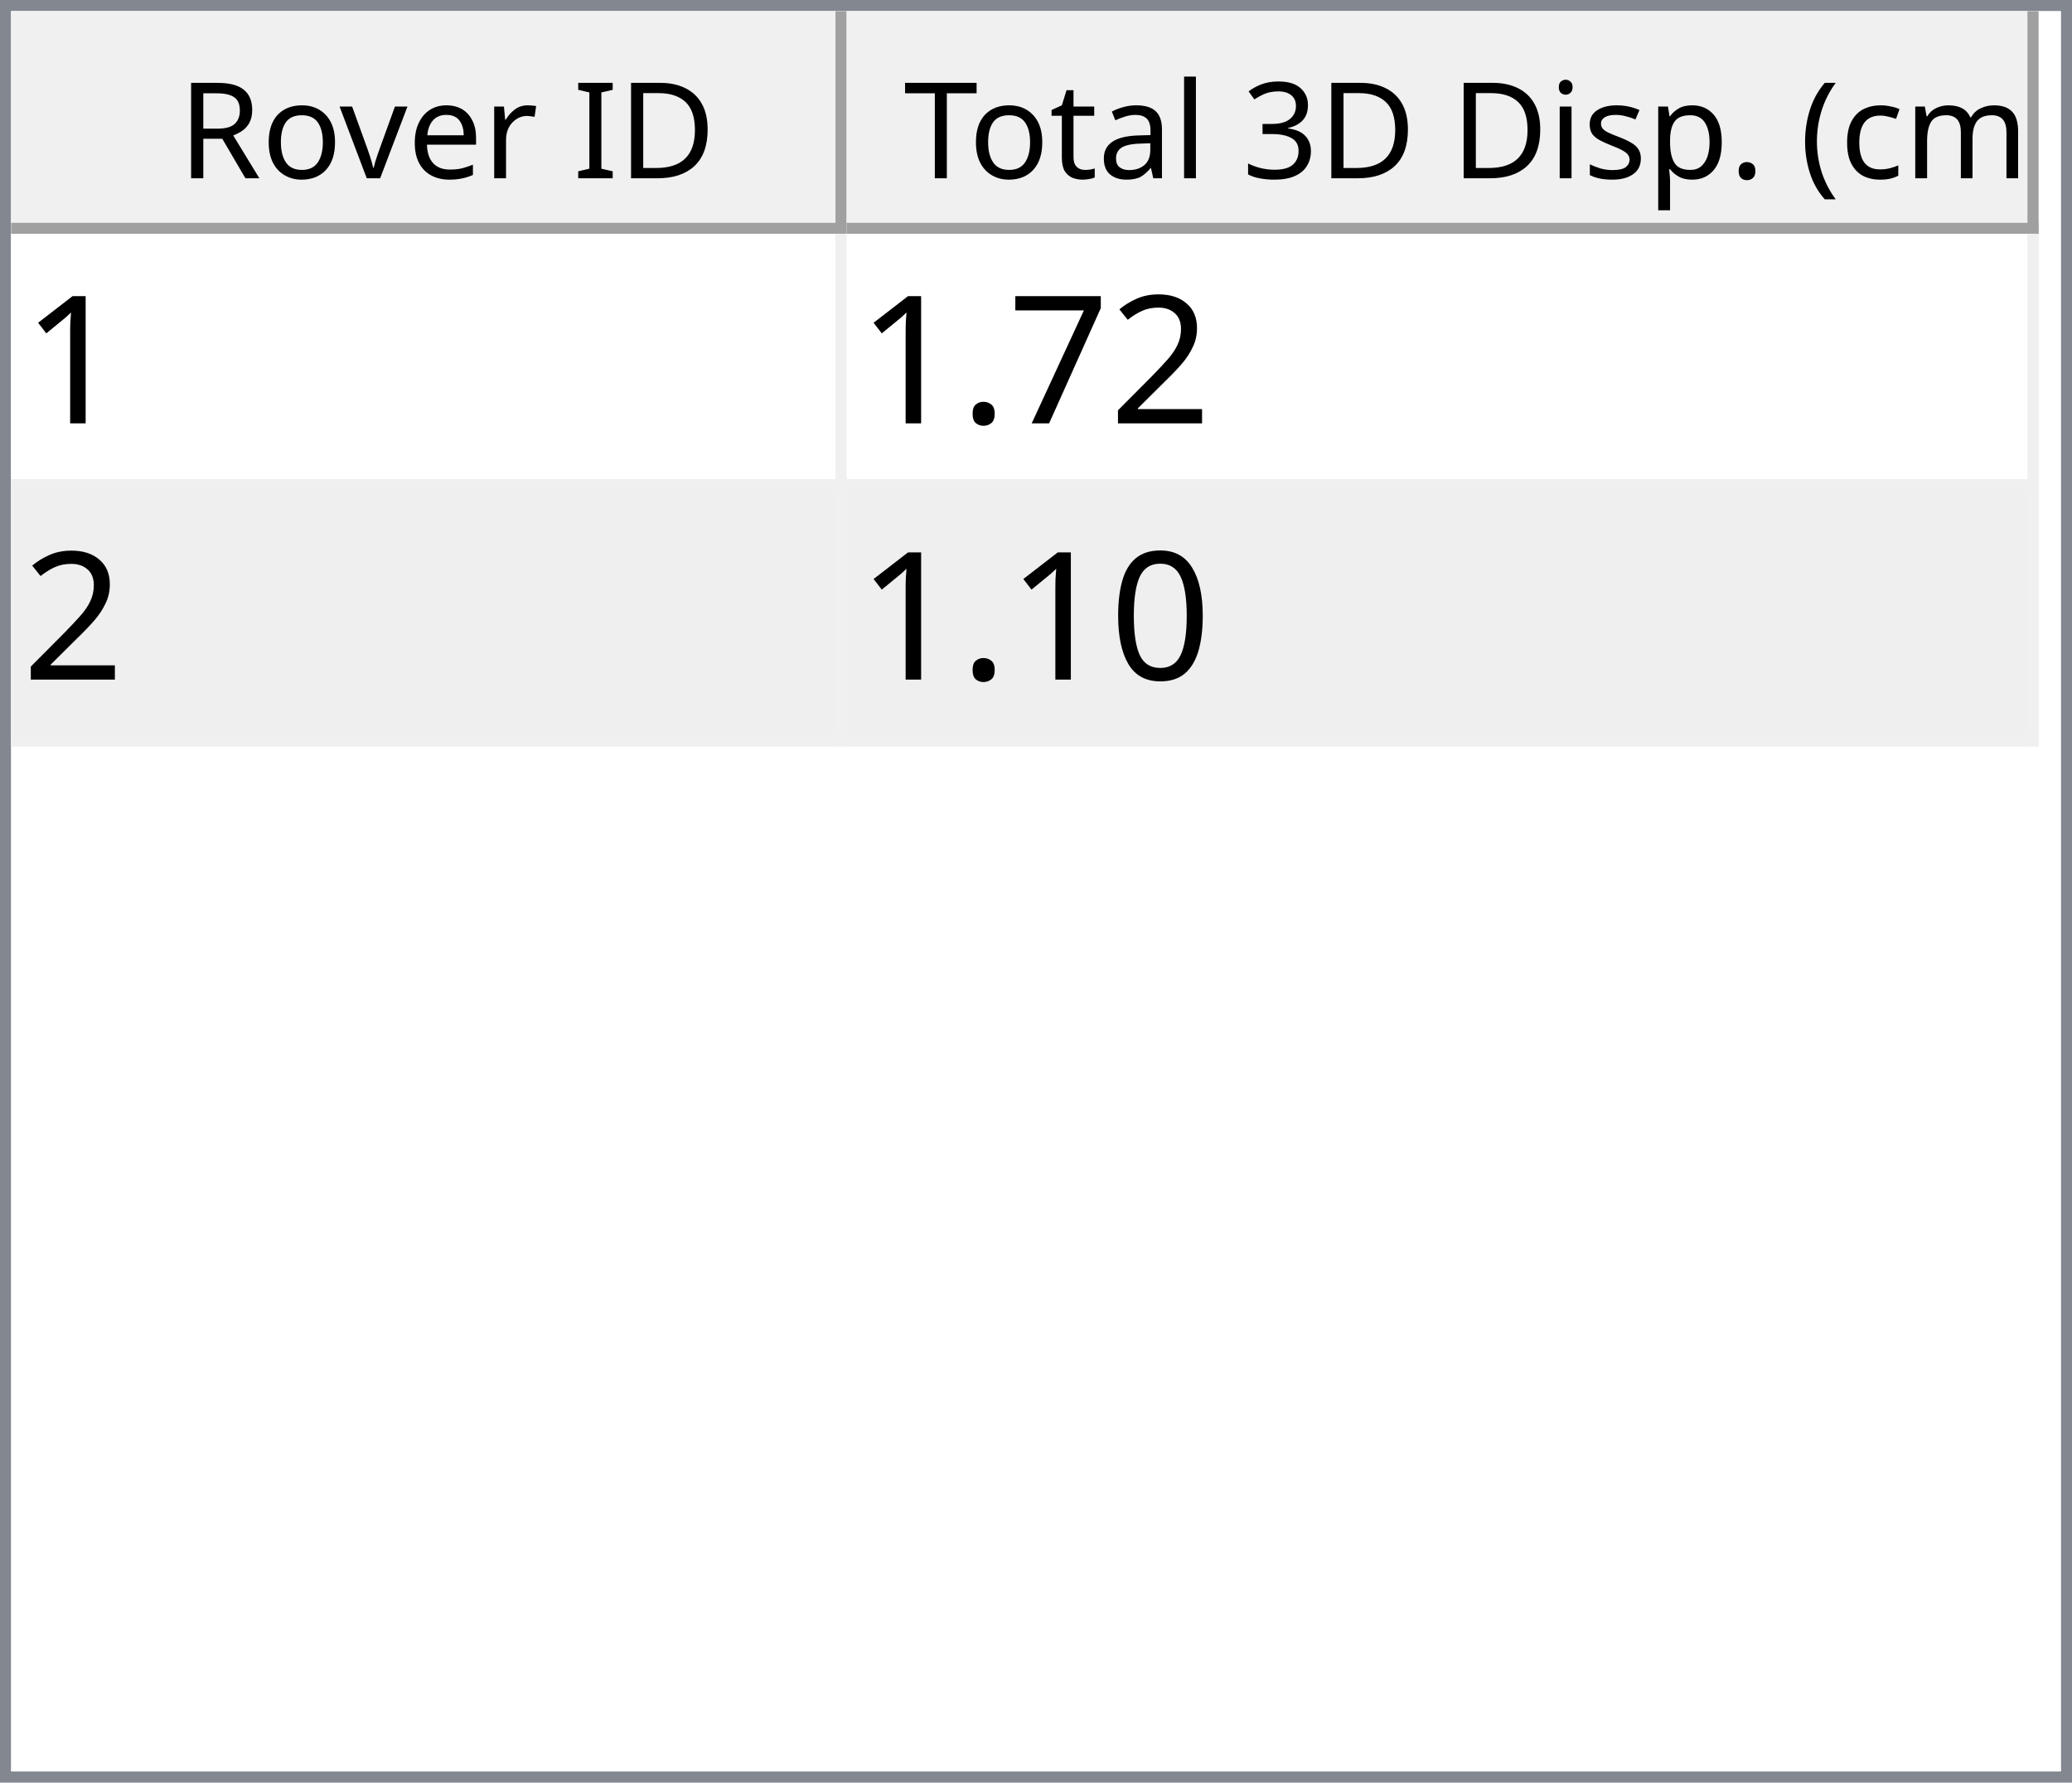
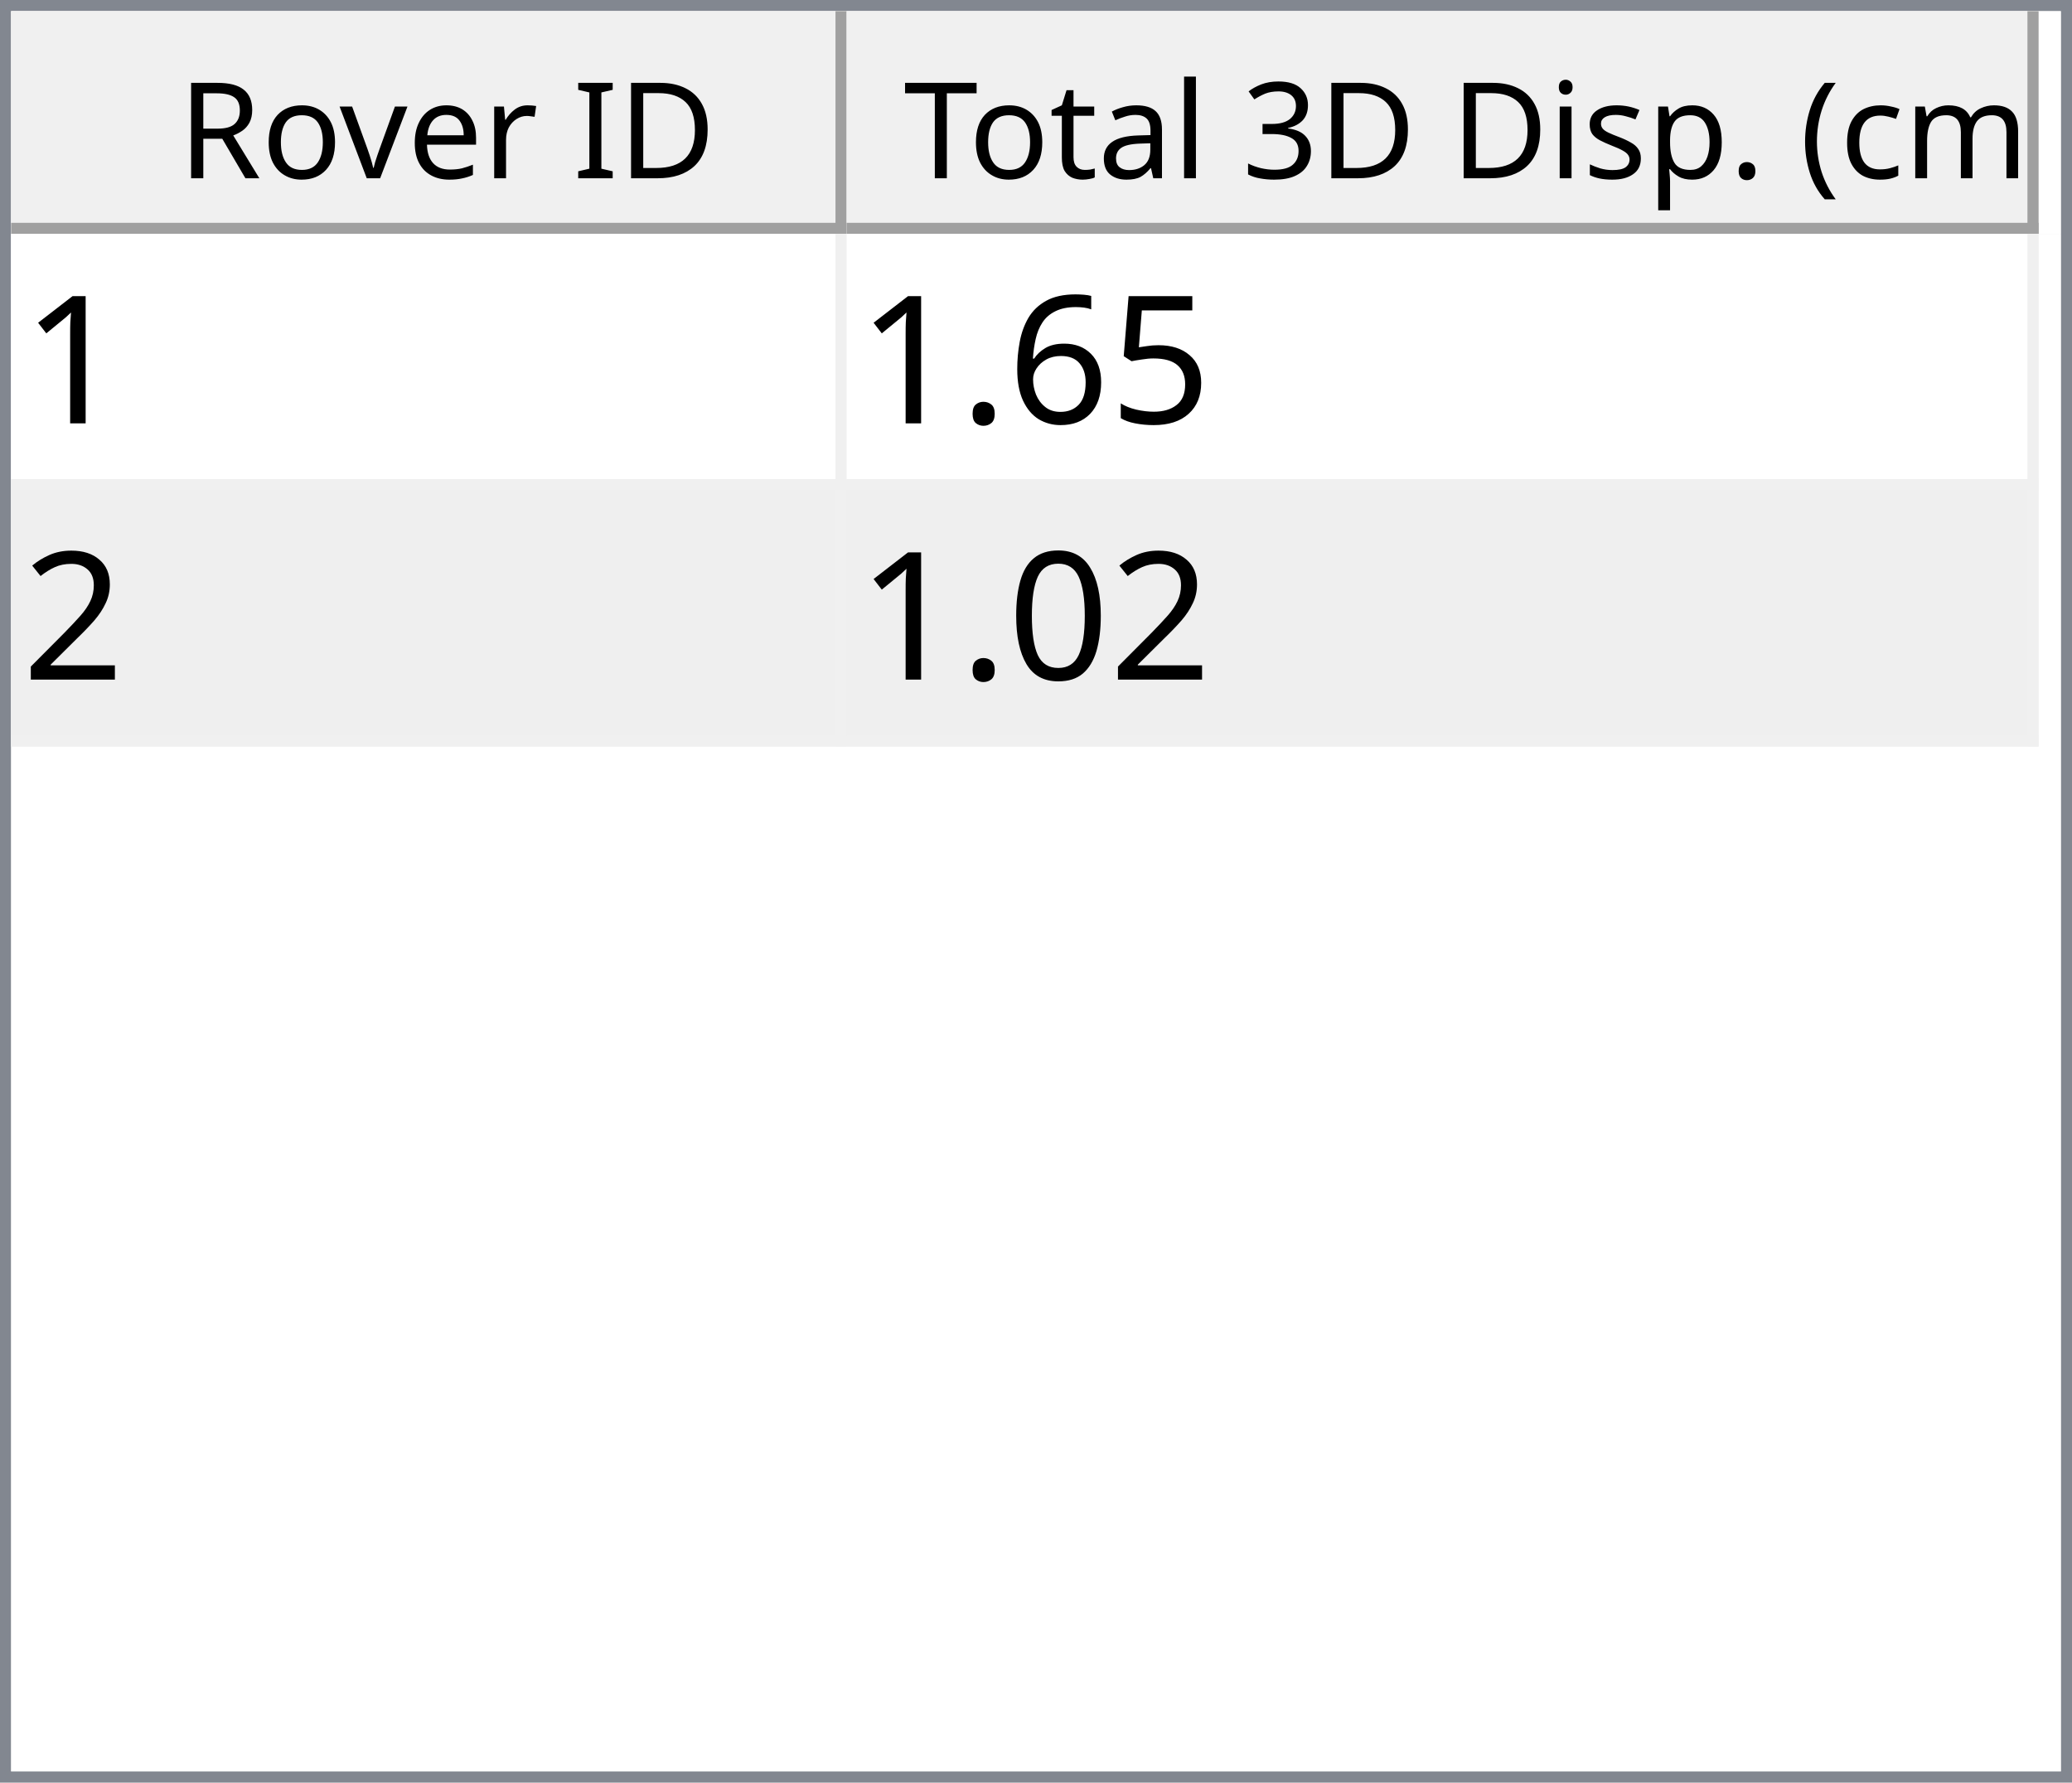
<svg xmlns="http://www.w3.org/2000/svg" style="fill-opacity:1; color-rendering:auto; color-interpolation:auto; text-rendering:auto; stroke:black; stroke-linecap:square; stroke-miterlimit:10; shape-rendering:auto; stroke-opacity:1; fill:black; stroke-dasharray:none; font-weight:normal; stroke-width:1; font-family:'Dialog'; font-style:normal; stroke-linejoin:miter; font-size:12px; stroke-dashoffset:0; image-rendering:auto;" width="186" height="160">
  <defs id="genericDefs" />
  <g>
    <defs id="defs1">
      <clipPath clipPathUnits="userSpaceOnUse" id="clipPath1">
        <path d="M0 0 L186 0 L186 160 L0 160 L0 0 Z" />
      </clipPath>
      <clipPath clipPathUnits="userSpaceOnUse" id="clipPath2">
        <path d="M0 0 L0 160 L186 160 L186 0 Z" />
      </clipPath>
      <clipPath clipPathUnits="userSpaceOnUse" id="clipPath3">
        <path d="M0 0 L0 20 L184 20 L184 0 Z" />
      </clipPath>
      <clipPath clipPathUnits="userSpaceOnUse" id="clipPath4">
        <path d="M0 0 L0 20 L75 20 L75 0 Z" />
      </clipPath>
      <clipPath clipPathUnits="userSpaceOnUse" id="clipPath5">
        <path d="M1 1 L1 19 L74 19 L74 1 Z" />
      </clipPath>
      <clipPath clipPathUnits="userSpaceOnUse" id="clipPath6">
        <path d="M0 0 L0 18 L73 18 L73 0 Z" />
      </clipPath>
      <clipPath clipPathUnits="userSpaceOnUse" id="clipPath7">
        <path d="M-0.5 -0.5 L-0.5 19.5 L74.5 19.5 L74.5 -0.5 Z" />
      </clipPath>
      <clipPath clipPathUnits="userSpaceOnUse" id="clipPath8">
        <path d="M0 0 L0 20 L107 20 L107 0 Z" />
      </clipPath>
      <clipPath clipPathUnits="userSpaceOnUse" id="clipPath9">
        <path d="M1 1 L1 19 L106 19 L106 1 Z" />
      </clipPath>
      <clipPath clipPathUnits="userSpaceOnUse" id="clipPath10">
        <path d="M0 0 L0 18 L105 18 L105 0 Z" />
      </clipPath>
      <clipPath clipPathUnits="userSpaceOnUse" id="clipPath11">
        <path d="M-0.5 -0.5 L-0.5 19.5 L106.5 19.5 L106.5 -0.5 Z" />
      </clipPath>
      <clipPath clipPathUnits="userSpaceOnUse" id="clipPath12">
        <path d="M0 0 L0 138 L184 138 L184 0 Z" />
      </clipPath>
      <clipPath clipPathUnits="userSpaceOnUse" id="clipPath13">
        <path d="M0 0 L0 46 L182 46 L182 0 Z" />
      </clipPath>
      <clipPath clipPathUnits="userSpaceOnUse" id="clipPath14">
        <path d="M-0.5 -0.5 L-0.5 45.5 L181.5 45.5 L181.5 -0.5 Z" />
      </clipPath>
      <clipPath clipPathUnits="userSpaceOnUse" id="clipPath15">
        <path d="M0 0 L0 22 L74 22 L74 0 Z" />
      </clipPath>
      <clipPath clipPathUnits="userSpaceOnUse" id="clipPath16">
        <path d="M0 0 L0 22 L106 22 L106 0 Z" />
      </clipPath>
      <font horiz-adv-x="64.551" id="font1">
        <font-face ascent="107.91" descent="25.098" units-per-em="100" style="font-style:normal; font-family:Segoe UI; font-weight:normal;" />
        <missing-glyph horiz-adv-x="64.551" d="M8.109 0 L8.109 68.266 L56.453 68.266 L56.453 0 L8.109 0 ZM15.328 7.234 L49.219 7.234 L49.219 61.031 L15.328 61.031 L15.328 7.234 Z" />
        <glyph unicode="D" horiz-adv-x="70.117" d="M9.188 0 L9.188 70.016 L28.516 70.016 Q65.531 70.016 65.531 35.891 Q65.531 19.672 55.25 9.836 Q44.969 0 27.734 0 L9.188 0 ZM17.391 62.594 L17.391 7.422 L27.828 7.422 Q41.609 7.422 49.273 14.797 Q56.938 22.172 56.938 35.688 Q56.938 62.594 28.328 62.594 L17.391 62.594 Z" />
        <glyph unicode="I" horiz-adv-x="26.611" d="M17.391 0 L9.188 0 L9.188 70.016 L17.391 70.016 L17.391 0 Z" />
        <glyph unicode=" " horiz-adv-x="27.393" d="" />
        <glyph unicode="r" horiz-adv-x="34.766" d="M34.188 41.891 Q32.078 43.5 28.125 43.5 Q23 43.5 19.555 38.672 Q16.109 33.844 16.109 25.484 L16.109 0 L8.109 0 L8.109 50 L16.109 50 L16.109 39.703 L16.312 39.703 Q18.016 44.969 21.531 47.922 Q25.047 50.875 29.391 50.875 Q32.516 50.875 34.188 50.203 L34.188 41.891 Z" />
        <glyph unicode="e" horiz-adv-x="52.295" d="M48.297 23 L12.984 23 Q13.188 14.656 17.484 10.109 Q21.781 5.562 29.297 5.562 Q37.75 5.562 44.828 11.141 L44.828 3.609 Q38.234 -1.172 27.391 -1.172 Q16.797 -1.172 10.742 5.641 Q4.688 12.453 4.688 24.812 Q4.688 36.469 11.305 43.82 Q17.922 51.172 27.734 51.172 Q37.547 51.172 42.922 44.828 Q48.297 38.484 48.297 27.203 L48.297 23 ZM40.094 29.781 Q40.047 36.719 36.75 40.578 Q33.453 44.438 27.594 44.438 Q21.922 44.438 17.969 40.383 Q14.016 36.328 13.094 29.781 L40.094 29.781 Z" />
        <glyph unicode="v" horiz-adv-x="47.9" d="M47.406 50 L27.484 0 L19.625 0 L0.688 50 L9.469 50 L22.172 13.672 Q23.578 9.672 23.922 6.688 L24.125 6.688 Q24.609 10.453 25.688 13.484 L38.969 50 L47.406 50 Z" />
        <glyph unicode="o" horiz-adv-x="58.594" d="M29 -1.172 Q17.922 -1.172 11.305 5.836 Q4.688 12.844 4.688 24.422 Q4.688 37.016 11.57 44.094 Q18.453 51.172 30.172 51.172 Q41.359 51.172 47.633 44.289 Q53.906 37.406 53.906 25.203 Q53.906 13.234 47.141 6.031 Q40.375 -1.172 29 -1.172 ZM29.594 44.438 Q21.875 44.438 17.383 39.188 Q12.891 33.938 12.891 24.703 Q12.891 15.828 17.43 10.695 Q21.969 5.562 29.594 5.562 Q37.359 5.562 41.531 10.594 Q45.703 15.625 45.703 24.906 Q45.703 34.281 41.531 39.359 Q37.359 44.438 29.594 44.438 Z" />
        <glyph unicode="R" horiz-adv-x="59.814" d="M59.375 0 L49.609 0 L37.891 19.625 Q36.281 22.359 34.766 24.289 Q33.25 26.219 31.664 27.438 Q30.078 28.656 28.25 29.219 Q26.422 29.781 24.125 29.781 L17.391 29.781 L17.391 0 L9.188 0 L9.188 70.016 L30.078 70.016 Q34.672 70.016 38.555 68.867 Q42.438 67.719 45.289 65.375 Q48.141 63.031 49.758 59.547 Q51.375 56.062 51.375 51.375 Q51.375 47.703 50.273 44.656 Q49.172 41.609 47.148 39.211 Q45.125 36.812 42.266 35.133 Q39.406 33.453 35.844 32.516 L35.844 32.328 Q37.594 31.547 38.891 30.547 Q40.188 29.547 41.359 28.18 Q42.531 26.812 43.68 25.078 Q44.828 23.344 46.234 21.047 L59.375 0 ZM17.391 62.594 L17.391 37.203 L28.516 37.203 Q31.594 37.203 34.203 38.133 Q36.812 39.062 38.719 40.797 Q40.625 42.531 41.703 45.047 Q42.781 47.562 42.781 50.688 Q42.781 56.297 39.141 59.445 Q35.5 62.594 28.609 62.594 L17.391 62.594 Z" />
        <glyph unicode=")" horiz-adv-x="30.176" d="M8.297 -15.922 L1.172 -15.922 Q16.406 2.344 16.406 26.812 Q16.406 51.469 1.078 70.016 L8.297 70.016 Q23.531 52.156 23.531 26.703 Q23.531 1.375 8.297 -15.922 Z" />
        <glyph unicode="m" horiz-adv-x="86.133" d="M79.109 0 L71.094 0 L71.094 28.719 Q71.094 37.016 68.531 40.727 Q65.969 44.438 59.906 44.438 Q54.781 44.438 51.195 39.75 Q47.609 35.062 47.609 28.516 L47.609 0 L39.594 0 L39.594 29.688 Q39.594 44.438 28.219 44.438 Q22.953 44.438 19.531 40.016 Q16.109 35.594 16.109 28.516 L16.109 0 L8.109 0 L8.109 50 L16.109 50 L16.109 42.094 L16.312 42.094 Q21.625 51.172 31.844 51.172 Q36.969 51.172 40.773 48.312 Q44.578 45.453 46 40.828 Q51.562 51.172 62.594 51.172 Q79.109 51.172 79.109 30.812 L79.109 0 Z" />
        <glyph unicode="c" horiz-adv-x="46.191" d="M42.188 2.297 Q36.422 -1.172 28.516 -1.172 Q17.828 -1.172 11.258 5.789 Q4.688 12.75 4.688 23.828 Q4.688 36.188 11.766 43.68 Q18.844 51.172 30.672 51.172 Q37.25 51.172 42.281 48.734 L42.281 40.531 Q36.719 44.438 30.375 44.438 Q22.703 44.438 17.797 38.945 Q12.891 33.453 12.891 24.516 Q12.891 15.719 17.508 10.641 Q22.125 5.562 29.891 5.562 Q36.422 5.562 42.188 9.906 L42.188 2.297 Z" />
        <glyph unicode="(" horiz-adv-x="30.176" d="M29.109 -15.922 L21.969 -15.922 Q6.844 1.375 6.844 26.703 Q6.844 52.156 21.969 70.016 L29.203 70.016 Q13.875 51.469 13.875 26.812 Q13.875 2.344 29.109 -15.922 Z" />
        <glyph unicode="." horiz-adv-x="21.68" d="M10.891 -1.078 Q8.641 -1.078 7.055 0.539 Q5.469 2.156 5.469 4.391 Q5.469 6.641 7.055 8.273 Q8.641 9.906 10.891 9.906 Q13.188 9.906 14.797 8.273 Q16.406 6.641 16.406 4.391 Q16.406 2.156 14.797 0.539 Q13.188 -1.078 10.891 -1.078 Z" />
        <glyph unicode="p" horiz-adv-x="58.789" d="M16.312 7.234 L16.109 7.234 L16.109 -23 L8.109 -23 L8.109 50 L16.109 50 L16.109 41.219 L16.312 41.219 Q22.219 51.172 33.594 51.172 Q43.266 51.172 48.688 44.461 Q54.109 37.75 54.109 26.469 Q54.109 13.922 48 6.375 Q41.891 -1.172 31.297 -1.172 Q21.578 -1.172 16.312 7.234 ZM16.109 27.391 L16.109 20.406 Q16.109 14.203 20.141 9.883 Q24.172 5.562 30.375 5.562 Q37.641 5.562 41.773 11.133 Q45.906 16.703 45.906 26.609 Q45.906 34.969 42.047 39.703 Q38.188 44.438 31.594 44.438 Q24.609 44.438 20.359 39.578 Q16.109 34.719 16.109 27.391 Z" />
        <glyph unicode="s" horiz-adv-x="42.432" d="M5.078 1.812 L5.078 10.406 Q11.625 5.562 19.484 5.562 Q30.031 5.562 30.031 12.594 Q30.031 14.594 29.125 15.992 Q28.219 17.391 26.68 18.461 Q25.141 19.531 23.07 20.383 Q21 21.234 18.609 22.172 Q15.281 23.484 12.766 24.828 Q10.25 26.172 8.57 27.859 Q6.891 29.547 6.031 31.695 Q5.172 33.844 5.172 36.719 Q5.172 40.234 6.789 42.945 Q8.406 45.656 11.086 47.484 Q13.766 49.312 17.211 50.242 Q20.656 51.172 24.312 51.172 Q30.812 51.172 35.938 48.922 L35.938 40.828 Q30.422 44.438 23.25 44.438 Q21 44.438 19.195 43.922 Q17.391 43.406 16.094 42.477 Q14.797 41.547 14.086 40.258 Q13.375 38.969 13.375 37.406 Q13.375 35.453 14.086 34.133 Q14.797 32.812 16.164 31.789 Q17.531 30.766 19.484 29.938 Q21.438 29.109 23.922 28.125 Q27.25 26.859 29.883 25.516 Q32.516 24.172 34.375 22.484 Q36.234 20.797 37.234 18.602 Q38.234 16.406 38.234 13.375 Q38.234 9.672 36.602 6.938 Q34.969 4.203 32.234 2.398 Q29.5 0.594 25.93 -0.289 Q22.359 -1.172 18.453 -1.172 Q10.75 -1.172 5.078 1.812 Z" />
        <glyph unicode="i" horiz-adv-x="24.219" d="M12.203 62.703 Q10.062 62.703 8.547 64.164 Q7.031 65.625 7.031 67.875 Q7.031 70.125 8.547 71.609 Q10.062 73.094 12.203 73.094 Q14.406 73.094 15.945 71.609 Q17.484 70.125 17.484 67.875 Q17.484 65.719 15.945 64.211 Q14.406 62.703 12.203 62.703 ZM16.109 0 L8.109 0 L8.109 50 L16.109 50 L16.109 0 Z" />
        <glyph unicode="3" horiz-adv-x="53.906" d="M46.531 19.828 Q46.531 15.094 44.75 11.211 Q42.969 7.328 39.719 4.57 Q36.469 1.812 31.93 0.297 Q27.391 -1.219 21.922 -1.219 Q11.922 -1.219 6 2.594 L6 11.188 Q13.094 5.609 22.219 5.609 Q25.875 5.609 28.828 6.539 Q31.781 7.469 33.906 9.227 Q36.031 10.984 37.18 13.477 Q38.328 15.969 38.328 19.094 Q38.328 32.812 18.797 32.812 L12.984 32.812 L12.984 39.594 L18.5 39.594 Q35.797 39.594 35.797 52.484 Q35.797 64.406 22.609 64.406 Q15.188 64.406 8.688 59.422 L8.688 67.188 Q15.375 71.188 24.609 71.188 Q29 71.188 32.57 69.969 Q36.141 68.75 38.68 66.555 Q41.219 64.359 42.609 61.281 Q44 58.203 44 54.5 Q44 40.672 30.031 36.719 L30.031 36.531 Q33.594 36.141 36.625 34.797 Q39.656 33.453 41.852 31.305 Q44.047 29.156 45.289 26.25 Q46.531 23.344 46.531 19.828 Z" />
        <glyph unicode="l" horiz-adv-x="24.219" d="M16.109 0 L8.109 0 L8.109 74.031 L16.109 74.031 L16.109 0 Z" />
        <glyph unicode="a" horiz-adv-x="50.879" d="M43.891 0 L35.891 0 L35.891 7.812 L35.688 7.812 Q30.469 -1.172 20.312 -1.172 Q12.844 -1.172 8.617 2.781 Q4.391 6.734 4.391 13.281 Q4.391 27.297 20.906 29.594 L35.891 31.688 Q35.891 44.438 25.594 44.438 Q16.547 44.438 9.281 38.281 L9.281 46.484 Q16.656 51.172 26.266 51.172 Q43.891 51.172 43.891 32.516 L43.891 0 ZM35.891 25.297 L23.828 23.641 Q18.266 22.859 15.43 20.875 Q12.594 18.891 12.594 13.875 Q12.594 10.203 15.211 7.883 Q17.828 5.562 22.172 5.562 Q28.125 5.562 32.008 9.742 Q35.891 13.922 35.891 20.312 L35.891 25.297 Z" />
        <glyph unicode="t" horiz-adv-x="33.887" d="M31.297 0.484 Q28.469 -1.078 23.828 -1.078 Q10.688 -1.078 10.688 13.578 L10.688 43.172 L2.094 43.172 L2.094 50 L10.688 50 L10.688 62.203 L18.703 64.797 L18.703 50 L31.297 50 L31.297 43.172 L18.703 43.172 L18.703 14.984 Q18.703 9.969 20.414 7.82 Q22.125 5.672 26.078 5.672 Q29.109 5.672 31.297 7.328 L31.297 0.484 Z" />
        <glyph unicode="T" horiz-adv-x="52.393" d="M50.594 62.594 L30.375 62.594 L30.375 0 L22.172 0 L22.172 62.594 L2 62.594 L2 70.016 L50.594 70.016 L50.594 62.594 Z" />
      </font>
      <font horiz-adv-x="75.0" id="font2">
        <font-face ascent="100.537" descent="21.973" units-per-em="100" style="font-style:normal; font-family:sans-serif; font-weight:normal;" />
        <missing-glyph horiz-adv-x="75.0" d="M12.5 0 L12.5 62.5 L62.5 62.5 L62.5 0 L12.5 0 ZM14.062 1.562 L60.938 1.562 L60.938 60.938 L14.062 60.938 L14.062 1.562 Z" />
        <glyph unicode="1" horiz-adv-x="55.615" d="M37.25 0 L28.469 0 L28.469 56 Q25.297 52.984 20.141 49.953 Q14.984 46.922 10.891 45.406 L10.891 53.906 Q18.266 57.375 23.781 62.305 Q29.297 67.234 31.594 71.875 L37.25 71.875 L37.25 0 Z" />
+         <glyph unicode="5" horiz-adv-x="55.615" d="M4.156 18.75 L13.375 19.531 Q14.406 12.797 18.141 9.398 Q21.875 6 27.156 6 Q33.5 6 37.891 10.789 Q42.281 15.578 42.281 23.484 Q42.281 31 38.062 35.352 Q33.844 39.703 27 39.703 Q22.75 39.703 19.336 37.773 Q15.922 35.844 13.969 32.766 L5.719 33.844 L12.641 70.609 L48.25 70.609 L48.25 62.203 L19.672 62.203 L15.828 42.969 Q22.266 47.469 29.344 47.469 Q38.719 47.469 45.164 40.969 Q51.609 34.469 51.609 24.266 Q51.609 14.547 45.953 7.469 Q39.062 -1.219 27.156 -1.219 Q17.391 -1.219 11.211 4.25 Q5.031 9.719 4.156 18.75 Z" />
+         <glyph unicode="6" horiz-adv-x="55.615" d="M49.75 54.047 L41.016 53.375 Q39.844 58.547 37.703 60.891 Q34.125 64.656 28.906 64.656 Q24.703 64.656 21.531 62.312 Q17.391 59.281 14.992 53.469 Q12.594 47.656 12.5 36.922 Q15.672 41.75 20.266 44.094 Q24.859 46.438 29.891 46.438 Q38.672 46.438 44.852 39.969 Q51.031 33.5 51.031 23.25 Q51.031 16.5 48.125 10.719 Q45.219 4.938 40.141 1.859 Q35.062 -1.219 28.609 -1.219 Q17.625 -1.219 10.695 6.859 Q3.766 14.938 3.766 33.5 Q3.766 54.25 11.422 63.672 Q18.109 71.875 29.438 71.875 Q37.891 71.875 43.289 67.141 Q48.688 62.406 49.75 54.047 ZM13.875 23.188 Q13.875 18.656 15.797 14.508 Q17.719 10.359 21.188 8.18 Q24.656 6 28.469 6 Q34.031 6 38.039 10.492 Q42.047 14.984 42.047 22.703 Q42.047 30.125 38.086 34.398 Q34.125 38.672 28.125 38.672 Q22.172 38.672 18.023 34.398 Q13.875 30.125 13.875 23.188 Z" />
+         <glyph unicode="." horiz-adv-x="27.783" d="M9.078 0 L9.078 10.016 L19.094 10.016 L19.094 0 L9.078 0 Z" />
        <glyph unicode="2" horiz-adv-x="55.615" d="M50.344 8.453 L50.344 0 L3.031 0 Q2.938 3.172 4.047 6.109 Q5.859 10.938 9.836 15.625 Q13.812 20.312 21.344 26.469 Q33.016 36.031 37.117 41.625 Q41.219 47.219 41.219 52.203 Q41.219 57.422 37.477 61.008 Q33.734 64.594 27.734 64.594 Q21.391 64.594 17.578 60.789 Q13.766 56.984 13.719 50.25 L4.688 51.172 Q5.609 61.281 11.664 66.578 Q17.719 71.875 27.938 71.875 Q38.234 71.875 44.242 66.164 Q50.25 60.453 50.25 52 Q50.25 47.703 48.492 43.555 Q46.734 39.406 42.656 34.812 Q38.578 30.219 29.109 22.219 Q21.188 15.578 18.945 13.211 Q16.703 10.844 15.234 8.453 L50.344 8.453 Z" />
-         <glyph unicode="7" horiz-adv-x="55.615" d="M4.734 62.203 L4.734 70.656 L51.078 70.656 L51.078 63.812 Q44.234 56.547 37.523 44.484 Q30.812 32.422 27.156 19.672 Q24.516 10.688 23.781 0 L14.75 0 Q14.891 8.453 18.062 20.414 Q21.234 32.375 27.172 43.484 Q33.109 54.594 39.797 62.203 L4.734 62.203 Z" />
-         <glyph unicode="." horiz-adv-x="27.783" d="M9.078 0 L9.078 10.016 L19.094 10.016 L19.094 0 L9.078 0 Z" />
        <glyph unicode="0" horiz-adv-x="55.615" d="M4.156 35.297 Q4.156 48 6.766 55.742 Q9.375 63.484 14.523 67.68 Q19.672 71.875 27.484 71.875 Q33.25 71.875 37.594 69.555 Q41.938 67.234 44.773 62.867 Q47.609 58.5 49.219 52.227 Q50.828 45.953 50.828 35.297 Q50.828 22.703 48.242 14.969 Q45.656 7.234 40.508 3.008 Q35.359 -1.219 27.484 -1.219 Q17.141 -1.219 11.234 6.203 Q4.156 15.141 4.156 35.297 ZM13.188 35.297 Q13.188 17.672 17.312 11.836 Q21.438 6 27.484 6 Q33.547 6 37.672 11.859 Q41.797 17.719 41.797 35.297 Q41.797 52.984 37.672 58.789 Q33.547 64.594 27.391 64.594 Q21.344 64.594 17.719 59.469 Q13.188 52.938 13.188 35.297 Z" />
      </font>
    </defs>
    <g style="fill:white; stroke:white;">
      <rect x="0" y="0" width="186" style="clip-path:url(#clipPath1); stroke:none;" height="160" />
    </g>
    <g style="fill:white; text-rendering:optimizeSpeed; color-rendering:optimizeSpeed; image-rendering:optimizeSpeed; shape-rendering:crispEdges; stroke:white; color-interpolation:sRGB;">
      <rect x="0" width="186" height="160" y="0" style="stroke:none;" />
      <path style="stroke:none;" d="M0 160 L186 160 L186 0 L0 0 Z" />
    </g>
    <g style="fill:rgb(240,240,240); font-family:'Segoe UI'; stroke:rgb(240,240,240);">
      <rect x="0" y="0" width="186" style="clip-path:url(#clipPath2); stroke:none;" height="160" />
    </g>
    <g style="fill:rgb(130,135,144); font-family:'Segoe UI'; stroke:rgb(130,135,144);">
      <path d="M0 0 L186 0 L186 160 L0 160 L0 0 ZM1 1 L185 1 L185 159 L1 159 L1 1 Z" style="fill-rule:evenodd; clip-path:url(#clipPath2); stroke:none;" />
    </g>
    <g style="fill:white; font-family:'Segoe UI'; stroke:white;" transform="translate(1,1)">
      <rect x="0" y="0" width="184" style="clip-path:url(#clipPath3); stroke:none;" height="20" />
    </g>
    <g style="fill:rgb(240,240,240); font-family:'Segoe UI'; stroke:rgb(240,240,240);" transform="translate(1,1)">
      <rect x="0" y="0" width="75" style="clip-path:url(#clipPath4); stroke:none;" height="20" />
    </g>
    <g style="font-family:'Segoe UI';" transform="translate(2,2)">
      <text x="14" xml:space="preserve" y="14" style="clip-path:url(#clipPath6); stroke:none;">Rover ID</text>
    </g>
    <g style="fill:rgb(160,160,160); font-family:'Segoe UI'; stroke:rgb(160,160,160); stroke-linejoin:bevel;" transform="translate(1.5,1.5)">
      <line x1="74" x2="74" y1="0" style="fill:none; clip-path:url(#clipPath7);" y2="19" />
    </g>
    <g style="fill:rgb(160,160,160); font-family:'Segoe UI'; stroke:rgb(160,160,160); stroke-linejoin:bevel;" transform="matrix(1,0,0,1,1,1) translate(0.5,0.5)">
      <line x1="0" x2="74" y1="19" style="fill:none; clip-path:url(#clipPath7);" y2="19" />
    </g>
    <g style="fill:rgb(240,240,240); font-family:'Segoe UI'; stroke:rgb(240,240,240);" transform="translate(76,1)">
      <rect x="0" y="0" width="107" style="clip-path:url(#clipPath8); stroke:none;" height="20" />
    </g>
    <g style="font-family:'Segoe UI';" transform="translate(77,2)">
      <text x="1" xml:space="preserve" y="14" style="clip-path:url(#clipPath10); stroke:none;"> Total 3D Disp. (cm)</text>
    </g>
    <g style="fill:rgb(160,160,160); font-family:'Segoe UI'; stroke:rgb(160,160,160); stroke-linejoin:bevel;" transform="translate(76.5,1.5)">
      <line x1="106" x2="106" y1="0" style="fill:none; clip-path:url(#clipPath11);" y2="19" />
    </g>
    <g style="fill:rgb(160,160,160); font-family:'Segoe UI'; stroke:rgb(160,160,160); stroke-linejoin:bevel;" transform="matrix(1,0,0,1,76,1) translate(0.5,0.5)">
      <line x1="0" x2="106" y1="19" style="fill:none; clip-path:url(#clipPath11);" y2="19" />
    </g>
    <g style="fill:white; font-family:'Segoe UI'; stroke:white;" transform="translate(1,21)">
      <rect x="0" y="0" width="184" style="clip-path:url(#clipPath12); stroke:none;" height="138" />
    </g>
    <g style="fill:rgb(240,240,240); font-size:16px; font-family:sans-serif; stroke:rgb(240,240,240);" transform="translate(1,21)">
      <rect x="0" y="0" width="182" style="clip-path:url(#clipPath13); stroke:none;" height="46" />
      <line transform="translate(0.5,0.5)" x1="0" x2="181" y1="22" style="clip-path:url(#clipPath14); fill:none; stroke-linejoin:bevel;" y2="22" />
    </g>
    <g transform="matrix(1,0,0,1,1,21) translate(0.5,0.5)" style="fill:rgb(240,240,240); font-size:16px; font-family:sans-serif; stroke:rgb(240,240,240); stroke-linejoin:bevel;">
      <line x1="0" x2="181" y1="45" style="fill:none; clip-path:url(#clipPath14);" y2="45" />
    </g>
    <g transform="matrix(1,0,0,1,1,21) translate(0.5,0.5)" style="fill:rgb(240,240,240); font-size:16px; font-family:sans-serif; stroke:rgb(240,240,240); stroke-linejoin:bevel;">
      <line x1="74" x2="74" y1="0" style="fill:none; clip-path:url(#clipPath14);" y2="45" />
    </g>
    <g transform="matrix(1,0,0,1,1,21) translate(0.5,0.5)" style="fill:rgb(240,240,240); font-size:16px; font-family:sans-serif; stroke:rgb(240,240,240); stroke-linejoin:bevel;">
      <line x1="181" x2="181" y1="0" style="fill:none; clip-path:url(#clipPath14);" y2="45" />
    </g>
    <g style="fill:white; font-size:16px; font-family:sans-serif; stroke:white;" transform="matrix(1,0,0,1,1,21)">
      <rect x="0" y="0" width="74" style="clip-path:url(#clipPath15); stroke:none;" height="22" />
      <text x="1" y="17" style="fill:black; clip-path:url(#clipPath15); stroke:none;" xml:space="preserve">1</text>
    </g>
    <g style="fill:white; font-size:16px; font-family:sans-serif; stroke:white;" transform="matrix(1,0,0,1,1,21) translate(75,0)">
      <rect x="0" y="0" width="106" style="clip-path:url(#clipPath16); stroke:none;" height="22" />
-       <text x="1" y="17" style="fill:black; clip-path:url(#clipPath16); stroke:none;" xml:space="preserve">1.72</text>
+       <text x="1" y="17" style="fill:black; clip-path:url(#clipPath16); stroke:none;" xml:space="preserve">1.65</text>
    </g>
    <g style="fill:rgb(239,239,239); font-size:16px; font-family:sans-serif; stroke:rgb(239,239,239);" transform="matrix(1,0,0,1,1,21) translate(0,23)">
      <rect x="0" y="0" width="74" style="clip-path:url(#clipPath15); stroke:none;" height="22" />
      <text x="1" y="17" style="fill:black; clip-path:url(#clipPath15); stroke:none;" xml:space="preserve">2</text>
    </g>
    <g style="fill:rgb(239,239,239); font-size:16px; font-family:sans-serif; stroke:rgb(239,239,239);" transform="matrix(1,0,0,1,1,21) translate(75,23)">
      <rect x="0" y="0" width="106" style="clip-path:url(#clipPath16); stroke:none;" height="22" />
-       <text x="1" y="17" style="fill:black; clip-path:url(#clipPath16); stroke:none;" xml:space="preserve">1.10</text>
+       <text x="1" y="17" style="fill:black; clip-path:url(#clipPath16); stroke:none;" xml:space="preserve">1.02</text>
    </g>
  </g>
</svg>
